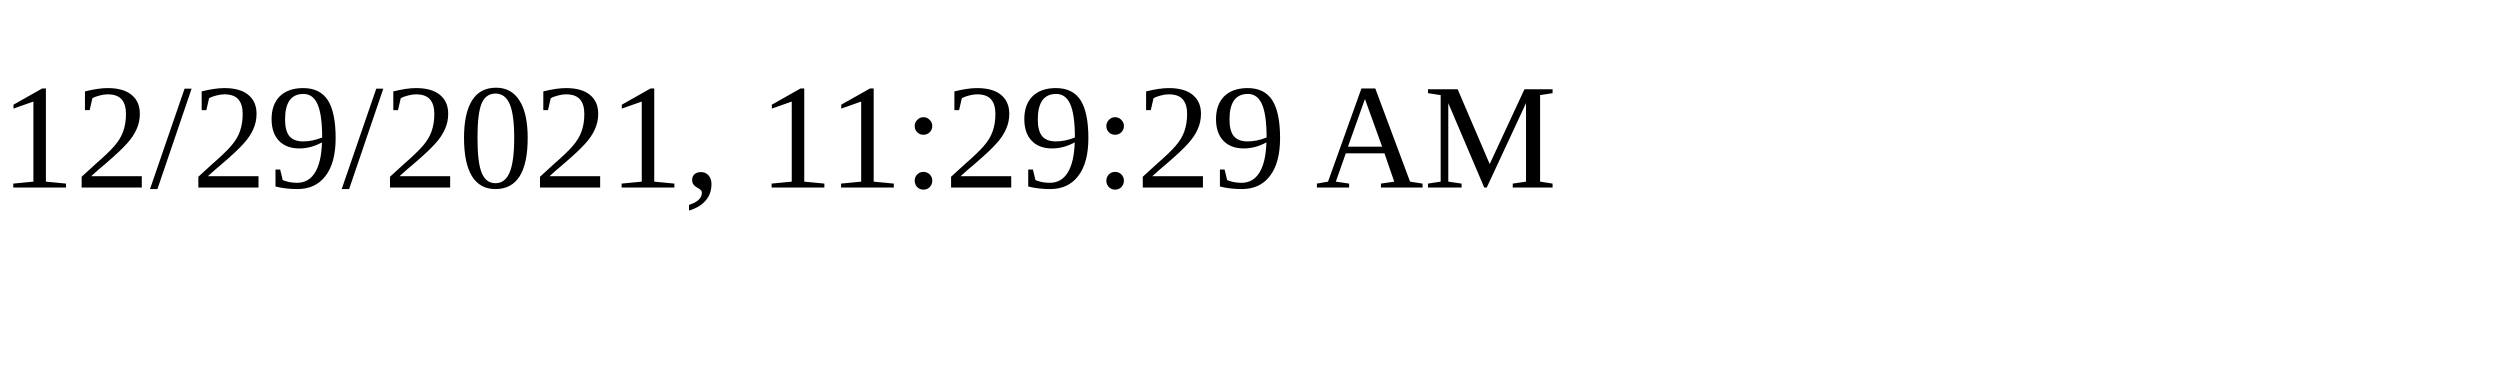
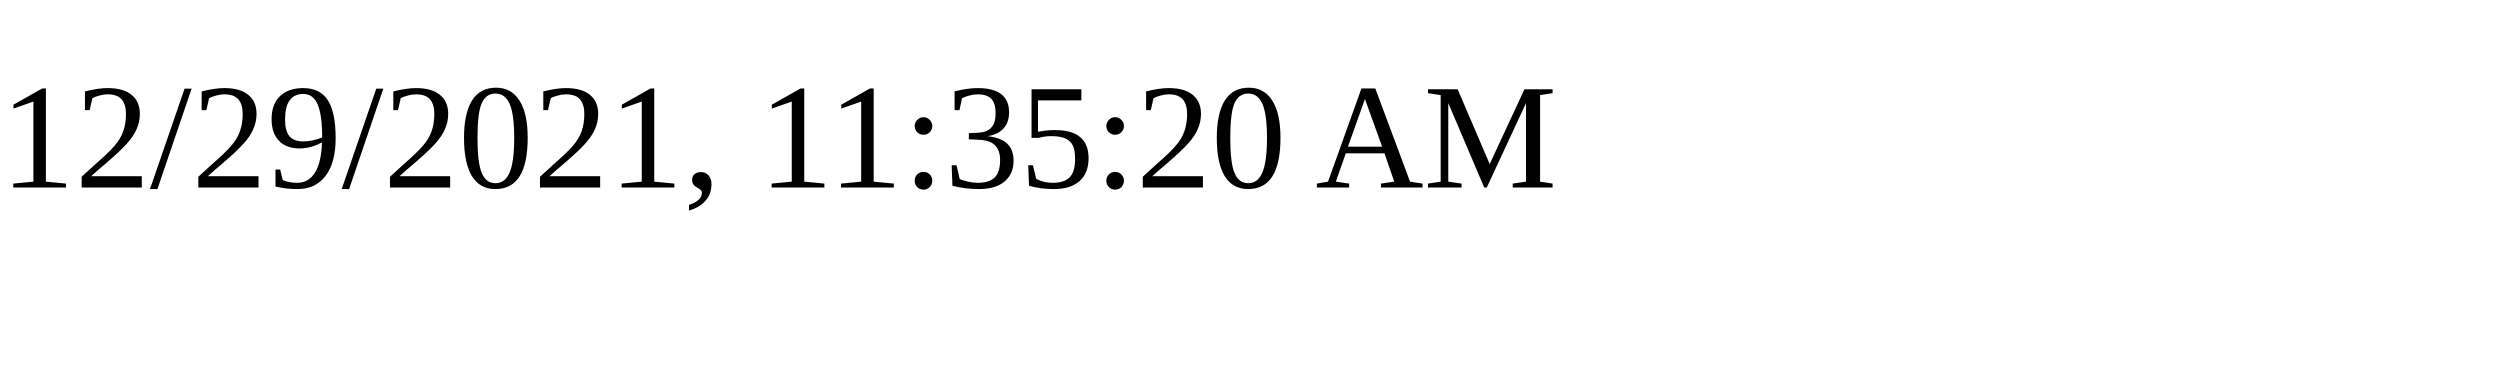
<svg xmlns="http://www.w3.org/2000/svg" height="30" width="200">
-   <text x="0" y="15">12/29/2021, 11:29:29 AM</text>
+   <text x="0" y="15">12/29/2021, 11:35:20 AM</text>
</svg>
